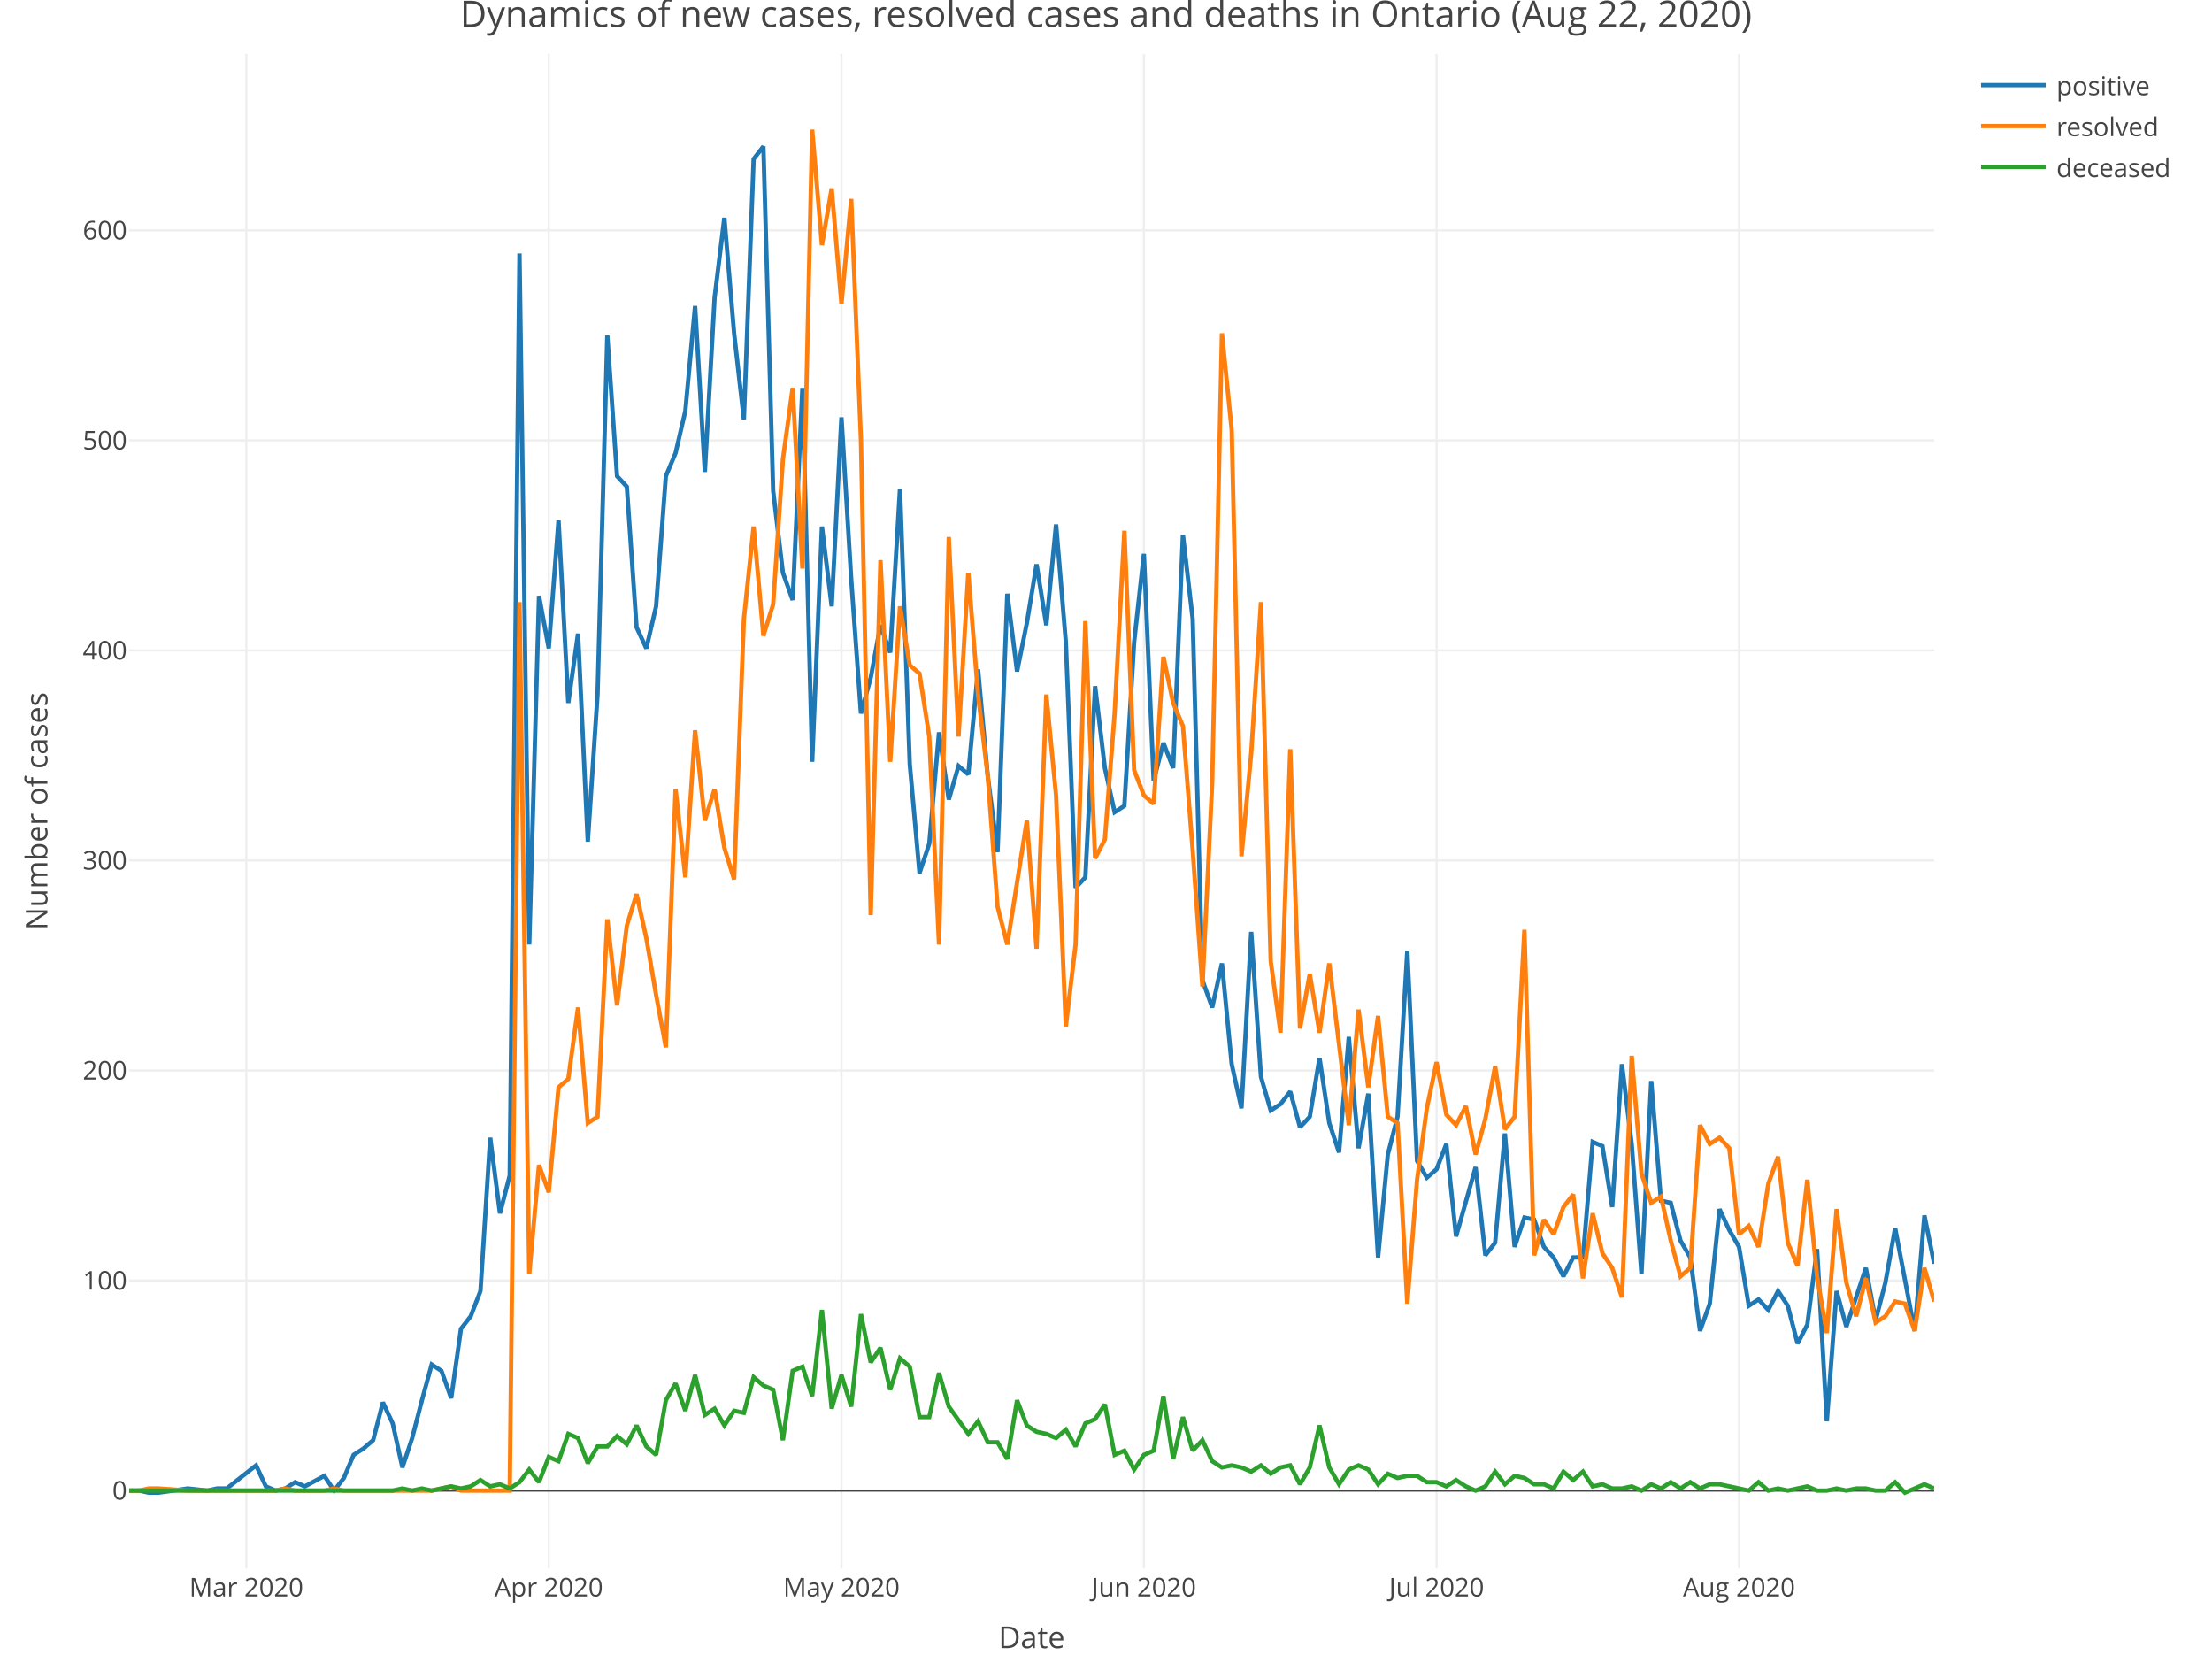
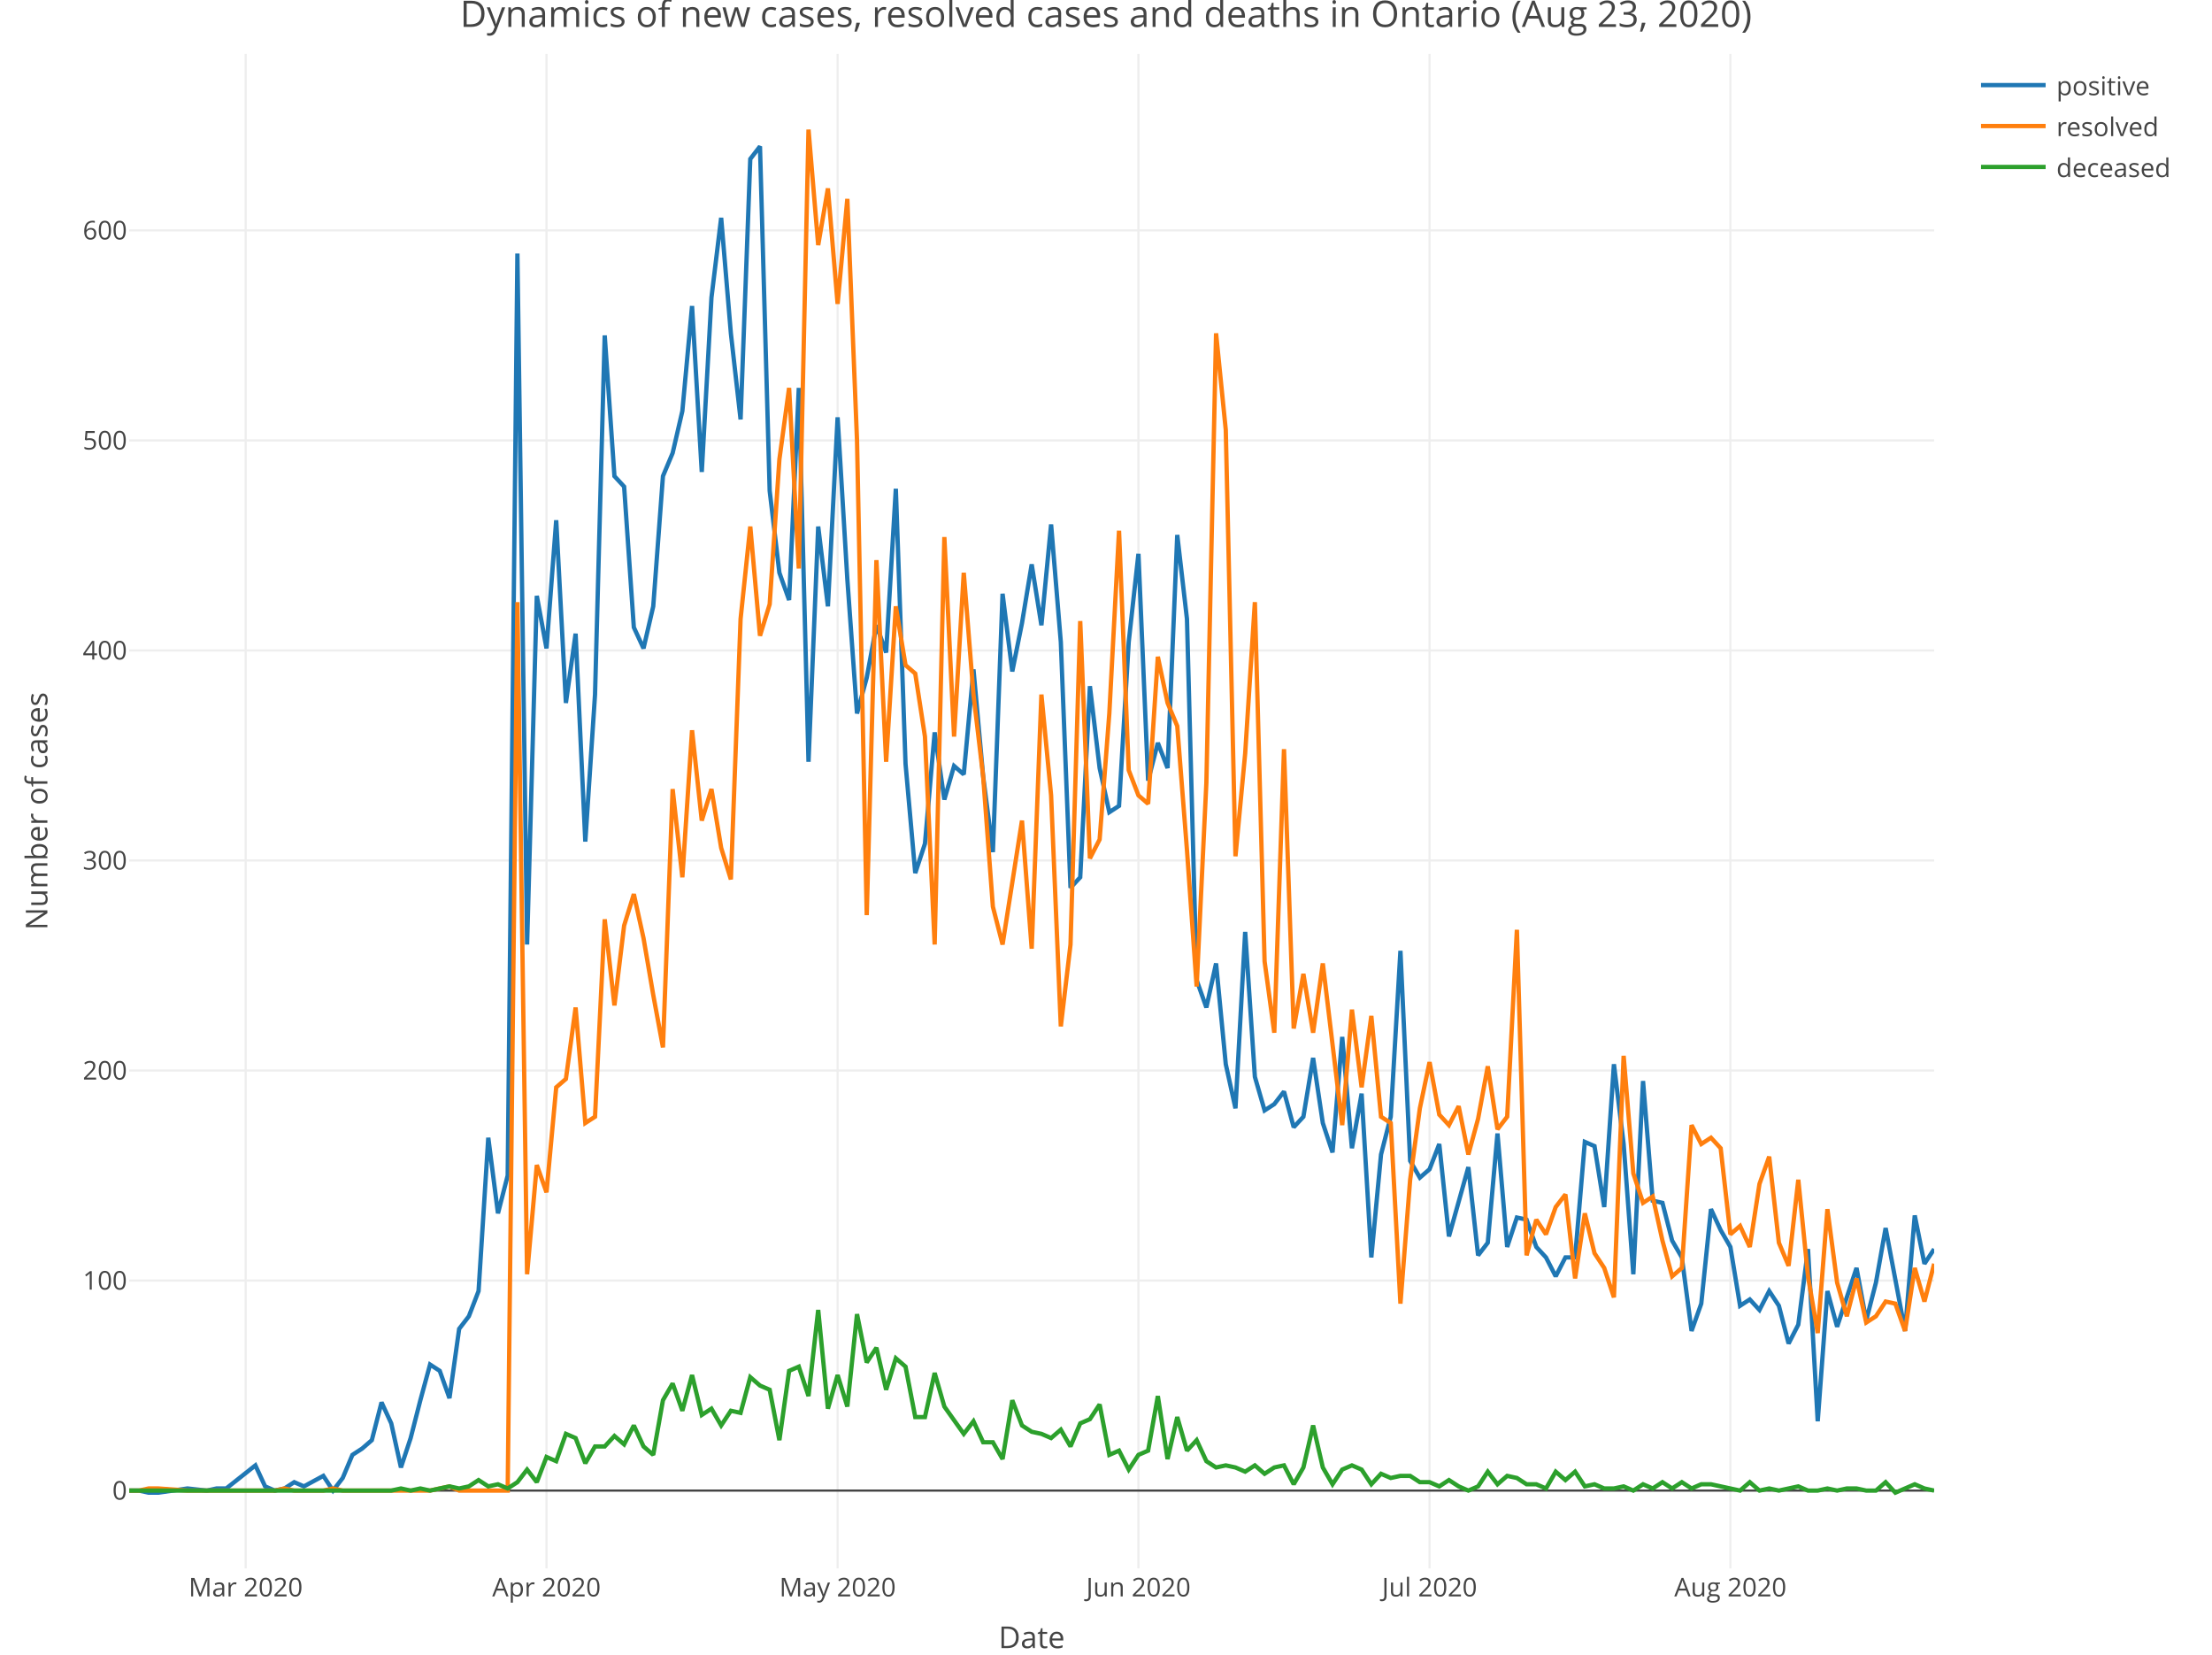
<svg xmlns="http://www.w3.org/2000/svg" class="main-svg" width="1027" height="768" style="" viewBox="0 0 1027 768">
  <rect x="0" y="0" width="1027" height="768" style="fill: rgb(255, 255, 255); fill-opacity: 1;" />
-   <defs id="defs-a37a98">
+   <defs id="defs-12dfb5">
    <g class="clips">
-       <clipPath id="clipa37a98xyplot" class="plotclip">
+       <clipPath id="clip12dfb5xyplot" class="plotclip">
        <rect width="838" height="703" />
      </clipPath>
-       <clipPath class="axesclip" id="clipa37a98x">
+       <clipPath class="axesclip" id="clip12dfb5x">
        <rect x="60" y="0" width="838" height="768" />
      </clipPath>
-       <clipPath class="axesclip" id="clipa37a98y">
+       <clipPath class="axesclip" id="clip12dfb5y">
        <rect x="0" y="25" width="1027" height="703" />
      </clipPath>
-       <clipPath class="axesclip" id="clipa37a98xy">
+       <clipPath class="axesclip" id="clip12dfb5xy">
        <rect x="60" y="25" width="838" height="703" />
      </clipPath>
    </g>
    <g class="gradients" />
  </defs>
  <g class="bglayer" />
  <g class="layer-below">
    <g class="imagelayer" />
    <g class="shapelayer" />
  </g>
  <g class="cartesianlayer">
    <g class="subplot xy">
      <g class="layer-subplot">
        <g class="shapelayer" />
        <g class="imagelayer" />
      </g>
      <g class="gridlayer">
        <g class="x">
-           <path class="xgrid crisp" transform="translate(114.36,0)" d="M0,25v703" style="stroke: rgb(238, 238, 238); stroke-opacity: 1; stroke-width: 1px;" />
-           <path class="xgrid crisp" transform="translate(254.78,0)" d="M0,25v703" style="stroke: rgb(238, 238, 238); stroke-opacity: 1; stroke-width: 1px;" />
-           <path class="xgrid crisp" transform="translate(390.67,0)" d="M0,25v703" style="stroke: rgb(238, 238, 238); stroke-opacity: 1; stroke-width: 1px;" />
-           <path class="xgrid crisp" transform="translate(531.09,0)" d="M0,25v703" style="stroke: rgb(238, 238, 238); stroke-opacity: 1; stroke-width: 1px;" />
-           <path class="xgrid crisp" transform="translate(666.98,0)" d="M0,25v703" style="stroke: rgb(238, 238, 238); stroke-opacity: 1; stroke-width: 1px;" />
-           <path class="xgrid crisp" transform="translate(807.41,0)" d="M0,25v703" style="stroke: rgb(238, 238, 238); stroke-opacity: 1; stroke-width: 1px;" />
+           <path class="xgrid crisp" transform="translate(114.06,0)" d="M0,25v703" style="stroke: rgb(238, 238, 238); stroke-opacity: 1; stroke-width: 1px;" />
+           <path class="xgrid crisp" transform="translate(253.73,0)" d="M0,25v703" style="stroke: rgb(238, 238, 238); stroke-opacity: 1; stroke-width: 1px;" />
+           <path class="xgrid crisp" transform="translate(388.89,0)" d="M0,25v703" style="stroke: rgb(238, 238, 238); stroke-opacity: 1; stroke-width: 1px;" />
+           <path class="xgrid crisp" transform="translate(528.56,0)" d="M0,25v703" style="stroke: rgb(238, 238, 238); stroke-opacity: 1; stroke-width: 1px;" />
+           <path class="xgrid crisp" transform="translate(663.72,0)" d="M0,25v703" style="stroke: rgb(238, 238, 238); stroke-opacity: 1; stroke-width: 1px;" />
+           <path class="xgrid crisp" transform="translate(803.39,0)" d="M0,25v703" style="stroke: rgb(238, 238, 238); stroke-opacity: 1; stroke-width: 1px;" />
        </g>
        <g class="y">
          <path class="ygrid crisp" transform="translate(0,594.39)" d="M60,0h838" style="stroke: rgb(238, 238, 238); stroke-opacity: 1; stroke-width: 1px;" />
          <path class="ygrid crisp" transform="translate(0,496.9)" d="M60,0h838" style="stroke: rgb(238, 238, 238); stroke-opacity: 1; stroke-width: 1px;" />
          <path class="ygrid crisp" transform="translate(0,399.41)" d="M60,0h838" style="stroke: rgb(238, 238, 238); stroke-opacity: 1; stroke-width: 1px;" />
          <path class="ygrid crisp" transform="translate(0,301.92)" d="M60,0h838" style="stroke: rgb(238, 238, 238); stroke-opacity: 1; stroke-width: 1px;" />
          <path class="ygrid crisp" transform="translate(0,204.43)" d="M60,0h838" style="stroke: rgb(238, 238, 238); stroke-opacity: 1; stroke-width: 1px;" />
          <path class="ygrid crisp" transform="translate(0,106.94)" d="M60,0h838" style="stroke: rgb(238, 238, 238); stroke-opacity: 1; stroke-width: 1px;" />
        </g>
      </g>
      <g class="zerolinelayer">
        <path class="yzl zl crisp" transform="translate(0,691.88)" d="M60,0h838" style="stroke: rgb(68, 68, 68); stroke-opacity: 1; stroke-width: 1px;" />
      </g>
      <path class="xlines-below" />
      <path class="ylines-below" />
      <g class="overlines-below" />
      <g class="xaxislayer-below" />
      <g class="yaxislayer-below" />
      <g class="overaxes-below" />
-       <g class="plot" transform="translate(60, 25)" clip-path="url('#clipa37a98xyplot')">
+       <g class="plot" transform="translate(60, 25)" clip-path="url('#clip12dfb5xyplot')">
        <g class="scatterlayer mlayer">
-           <g class="trace scatter trace6a8d55" style="stroke-miterlimit: 2; opacity: 1;">
+           <g class="trace scatter tracef7c49c" style="stroke-miterlimit: 2; opacity: 1;">
            <g class="fills" />
            <g class="errorbars" />
            <g class="lines">
-               <path class="js-line" d="M0,666.88L4.53,666.88L9.06,667.85L13.59,667.85L27.18,665.9L36.24,666.88L40.77,665.9L45.3,665.9L58.89,655.18L63.42,664.93L67.95,666.88L72.48,665.9L77.01,662.98L81.54,664.93L90.59,660.05L95.12,666.88L99.65,661.03L104.18,650.3L108.71,647.38L113.24,643.48L117.77,625.93L122.3,635.68L126.83,656.15L131.36,642.5L135.89,624.96L140.42,608.38L144.95,611.31L149.48,623.98L154.01,591.81L158.54,585.96L163.07,574.26L167.6,503.09L172.13,538.19L176.66,520.64L181.19,92.67L185.72,413.41L190.25,251.57L194.78,275.95L199.31,216.48L203.84,301.29L208.37,269.12L212.9,365.64L217.43,297.39L221.96,130.69L226.49,196.01L231.02,200.88L235.55,266.2L240.08,275.95L244.61,256.45L249.14,196.01L253.66,185.28L258.19,165.78L262.72,117.04L267.25,194.06L271.78,113.14L276.31,76.1L280.84,129.71L285.37,169.68L289.9,48.8L294.43,42.95L298.96,202.83L303.49,240.85L308.02,253.52L312.55,155.06L317.08,328.59L321.61,219.4L326.14,256.45L330.67,168.71L335.2,243.78L339.73,306.17L344.26,289.59L348.79,265.22L353.32,277.9L357.85,201.86L362.38,329.57L366.91,380.26L371.44,366.61L375.97,314.94L380.5,346.14L385.03,330.54L389.56,334.44L394.09,285.7L398.62,335.41L403.15,370.51L407.68,250.6L412.21,286.67L416.74,264.25L421.26,236.95L425.79,265.22L430.32,218.43L434.85,273.02L439.38,387.08L443.91,382.21L448.44,293.49L452.97,331.51L457.5,351.99L462.03,349.06L466.56,273.02L471.09,232.08L475.62,337.36L480.15,319.82L484.68,331.51L489.21,223.3L493.74,262.3L498.27,429.98L502.8,442.65L507.33,422.18L511.86,468.97L516.39,489.45L520.92,407.56L525.45,474.82L529.98,490.42L534.51,487.5L539.04,481.65L543.57,498.22L548.1,493.35L552.63,466.05L557.16,496.27L561.69,509.92L566.22,456.3L570.75,507.97L575.28,482.62L579.81,558.66L584.34,510.89L588.86,493.35L593.39,416.33L597.92,513.82L602.45,521.62L606.98,517.72L611.51,506.02L616.04,548.91L625.1,516.74L629.63,557.69L634.16,551.84L638.69,501.14L643.22,553.79L647.75,540.14L652.28,541.12L656.81,553.79L661.34,558.66L665.87,567.44L670.4,558.66L674.93,558.66L679.46,505.04L683.99,506.99L688.52,535.27L693.05,468.97L697.58,506.02L702.11,566.46L706.64,476.77L711.17,532.34L715.7,533.32L720.23,550.86L724.76,558.66L729.29,592.78L733.82,580.11L738.35,536.24L742.88,545.99L747.41,553.79L751.94,581.09L756.46,578.16L760.99,583.04L765.52,574.26L770.05,581.09L774.58,598.63L779.11,589.86L783.64,554.76L788.17,634.7L792.7,574.26L797.23,590.83L801.76,577.19L806.29,563.54L810.82,587.91L815.35,570.36L819.88,545.01L828.94,592.78L833.47,539.17L838,561.59" style="vector-effect: non-scaling-stroke; fill: none; stroke: rgb(31, 119, 180); stroke-opacity: 1; stroke-width: 2px; opacity: 1;" />
+               <path class="js-line" d="M0,666.88L4.51,666.88L9.01,667.85L13.52,667.85L27.03,665.9L36.04,666.88L40.55,665.9L45.05,665.9L58.57,655.18L63.08,664.93L67.58,666.88L72.09,665.9L76.59,662.98L81.1,664.93L90.11,660.05L94.61,666.88L99.12,661.03L103.62,650.3L108.13,647.38L112.63,643.48L117.14,625.93L121.65,635.68L126.15,656.15L130.66,642.5L135.16,624.96L139.67,608.38L144.17,611.31L148.68,623.98L153.18,591.81L157.69,585.96L162.19,574.26L166.7,503.09L171.2,538.19L175.71,520.64L180.22,92.67L184.72,413.41L189.23,251.57L193.73,275.95L198.24,216.48L202.74,301.29L207.25,269.12L211.75,365.64L216.26,297.39L220.76,130.69L225.27,196.01L229.77,200.88L234.28,266.2L238.78,275.95L243.29,256.45L247.8,196.01L252.3,185.28L256.81,165.78L261.31,117.04L265.82,194.06L270.32,113.14L274.83,76.1L279.33,129.71L283.84,169.68L288.34,48.8L292.85,42.95L297.35,202.83L301.86,240.85L306.37,253.52L310.87,155.06L315.38,328.59L319.88,219.4L324.39,256.45L328.89,168.71L333.4,243.78L337.9,306.17L342.41,289.59L346.91,265.22L351.42,277.9L355.92,201.86L360.43,329.57L364.94,380.26L369.44,366.61L373.95,314.94L378.45,346.14L382.96,330.54L387.46,334.44L391.97,285.7L396.47,335.41L400.98,370.51L405.48,250.6L409.99,286.67L414.49,264.25L419,236.95L423.51,265.22L428.01,218.43L432.52,273.02L437.02,387.08L441.53,382.21L446.03,293.49L450.54,331.51L455.04,351.99L459.55,349.06L464.05,273.02L468.56,232.08L473.06,337.36L477.57,319.82L482.08,331.51L486.58,223.3L491.09,262.3L495.59,429.98L500.1,442.65L504.6,422.18L509.11,468.97L513.61,489.45L518.12,407.56L522.62,474.82L527.13,490.42L531.63,487.5L536.14,481.65L540.65,498.22L545.15,493.35L549.66,466.05L554.16,496.27L558.67,509.92L563.17,456.3L567.68,507.97L572.18,482.62L576.69,558.66L581.19,510.89L585.7,493.35L590.2,416.33L594.71,513.82L599.22,521.62L603.72,517.72L608.23,506.02L612.73,548.91L621.74,516.74L626.25,557.69L630.75,551.84L635.26,501.14L639.76,553.79L644.27,540.14L648.77,541.12L653.28,553.79L657.78,558.66L662.29,567.44L666.8,558.66L671.3,558.66L675.81,505.04L680.31,506.99L684.82,535.27L689.32,468.97L693.83,506.02L698.33,566.46L702.84,476.77L707.34,532.34L711.85,533.32L716.35,550.86L720.86,558.66L725.37,592.78L729.87,580.11L734.38,536.24L738.88,545.99L743.39,553.79L747.89,581.09L752.4,578.16L756.9,583.04L761.41,574.26L765.91,581.09L770.42,598.63L774.92,589.86L779.43,554.76L783.94,634.7L788.44,574.26L792.95,590.83L797.45,577.19L801.96,563.54L806.46,587.91L810.97,570.36L815.47,545.01L824.48,592.78L828.99,539.17L833.49,561.59L838,554.76" style="vector-effect: non-scaling-stroke; fill: none; stroke: rgb(31, 119, 180); stroke-opacity: 1; stroke-width: 2px; opacity: 1;" />
            </g>
            <g class="points" />
            <g class="text" />
          </g>
-           <g class="trace scatter trace714060" style="stroke-miterlimit: 2; opacity: 1;">
+           <g class="trace scatter trace67e042" style="stroke-miterlimit: 2; opacity: 1;">
            <g class="fills" />
            <g class="errorbars" />
            <g class="lines">
-               <path class="js-line" d="M0,666.88L4.53,666.88L9.06,665.9L13.59,665.9L27.18,666.88L67.95,666.88L72.48,665.9L77.01,666.88L81.54,666.88L90.59,666.88L95.12,665.9L99.65,666.88L104.18,666.88L140.42,666.88L144.95,665.9L149.48,664.93L154.01,666.88L176.66,666.88L181.19,254.5L185.72,566.46L190.25,515.77L194.78,528.44L199.31,479.7L203.84,475.8L208.37,442.65L212.9,496.27L217.43,493.35L221.96,401.71L226.49,441.68L231.02,404.63L235.55,390.01L240.08,410.48L244.61,436.8L249.14,461.17L253.66,341.26L258.19,382.21L262.72,313.97L267.25,355.89L271.78,341.26L276.31,368.56L280.84,383.18L285.37,262.3L289.9,219.4L294.43,270.1L298.96,255.47L303.49,188.21L308.02,155.06L312.55,238.9L317.08,35.15L321.61,88.77L326.14,62.45L330.67,116.07L335.2,67.32L339.73,179.43L344.26,399.76L348.79,235L353.32,328.59L357.85,256.45L362.38,283.75L366.91,287.65L371.44,316.89L375.97,413.41L380.5,224.28L385.03,316.89L389.56,240.85L394.09,297.39L398.62,335.41L403.15,395.86L407.68,413.41L416.74,355.89L421.26,415.35L425.79,297.39L430.32,344.19L434.85,451.43L439.38,413.41L443.91,263.27L448.44,373.43L452.97,364.66L457.5,306.17L462.03,221.35L466.56,332.49L471.09,344.19L475.62,348.09L480.15,279.85L484.68,301.29L489.21,312.02L493.74,369.54L498.27,432.9L502.8,338.34L507.33,129.71L511.86,174.56L516.39,372.46L520.92,324.69L525.45,254.5L529.98,421.2L534.51,454.35L539.04,322.74L543.57,452.4L548.1,427.05L552.63,454.35L557.16,422.18L566.22,497.25L570.75,443.63L575.28,479.7L579.81,446.55L584.34,493.35L588.86,496.27L593.39,580.11L597.92,522.59L602.45,489.45L606.98,468L611.51,492.37L616.04,497.25L620.57,488.47L625.1,510.89L629.63,494.32L634.16,469.95L638.69,499.19L643.22,493.35L647.75,406.58L652.28,557.69L656.81,541.12L661.34,547.94L665.87,535.27L670.4,529.42L674.93,568.41L679.46,538.19L683.99,556.71L688.52,563.54L693.05,577.19L697.58,465.07L702.11,519.67L706.64,533.32L711.17,530.39L715.7,550.86L720.23,567.44L724.76,563.54L729.29,497.25L733.82,506.02L738.35,503.09L742.88,507.97L747.41,547.94L751.94,544.04L756.46,553.79L760.99,524.54L765.52,511.87L770.05,551.84L774.58,562.56L779.11,522.59L783.64,567.44L788.17,593.76L792.7,536.24L797.23,570.36L801.76,585.96L806.29,568.41L810.82,588.88L815.35,585.96L819.88,579.14L824.41,580.11L828.94,592.78L833.47,563.54L838,579.14" style="vector-effect: non-scaling-stroke; fill: none; stroke: rgb(255, 127, 14); stroke-opacity: 1; stroke-width: 2px; opacity: 1;" />
+               <path class="js-line" d="M0,666.88L4.51,666.88L9.01,665.9L13.52,665.9L27.03,666.88L67.58,666.88L72.09,665.9L76.59,666.88L81.1,666.88L90.11,666.88L94.61,665.9L99.12,666.88L103.62,666.88L139.67,666.88L144.17,665.9L148.68,664.93L153.18,666.88L175.71,666.88L180.22,254.5L184.72,566.46L189.23,515.77L193.73,528.44L198.24,479.7L202.74,475.8L207.25,442.65L211.75,496.27L216.26,493.35L220.76,401.71L225.27,441.68L229.77,404.63L234.28,390.01L238.78,410.48L243.29,436.8L247.8,461.17L252.3,341.26L256.81,382.21L261.31,313.97L265.82,355.89L270.32,341.26L274.83,368.56L279.33,383.18L283.84,262.3L288.34,219.4L292.85,270.1L297.35,255.47L301.86,188.21L306.37,155.06L310.87,238.9L315.38,35.15L319.88,88.77L324.39,62.45L328.89,116.07L333.4,67.32L337.9,179.43L342.41,399.76L346.91,235L351.42,328.59L355.92,256.45L360.43,283.75L364.94,287.65L369.44,316.89L373.95,413.41L378.45,224.28L382.96,316.89L387.46,240.85L391.97,297.39L396.47,335.41L400.98,395.86L405.48,413.41L414.49,355.89L419,415.35L423.51,297.39L428.01,344.19L432.52,451.43L437.02,413.41L441.53,263.27L446.03,373.43L450.54,364.66L455.04,306.17L459.55,221.35L464.05,332.49L468.56,344.19L473.06,348.09L477.57,279.85L482.08,301.29L486.58,312.02L491.09,369.54L495.59,432.9L500.1,338.34L504.6,129.71L509.11,174.56L513.61,372.46L518.12,324.69L522.62,254.5L527.13,421.2L531.63,454.35L536.14,322.74L540.65,452.4L545.15,427.05L549.66,454.35L554.16,422.18L563.17,497.25L567.68,443.63L572.18,479.7L576.69,446.55L581.19,493.35L585.7,496.27L590.2,580.11L594.71,522.59L599.22,489.45L603.72,468L608.23,492.37L612.73,497.25L617.24,488.47L621.74,510.89L626.25,494.32L630.75,469.95L635.26,499.19L639.76,493.35L644.27,406.58L648.77,557.69L653.28,541.12L657.78,547.94L662.29,535.27L666.8,529.42L671.3,568.41L675.81,538.19L680.31,556.71L684.82,563.54L689.32,577.19L693.83,465.07L698.33,519.67L702.84,533.32L707.34,530.39L711.85,550.86L716.35,567.44L720.86,563.54L725.37,497.25L729.87,506.02L734.38,503.09L738.88,507.97L743.39,547.94L747.89,544.04L752.4,553.79L756.9,524.54L761.41,511.87L765.91,551.84L770.42,562.56L774.92,522.59L779.43,567.44L783.94,593.76L788.44,536.24L792.95,570.36L797.45,585.96L801.96,568.41L806.46,588.88L810.97,585.96L815.47,579.14L819.98,580.11L824.48,592.78L828.99,563.54L833.49,579.14L838,561.59" style="vector-effect: non-scaling-stroke; fill: none; stroke: rgb(255, 127, 14); stroke-opacity: 1; stroke-width: 2px; opacity: 1;" />
            </g>
            <g class="points" />
            <g class="text" />
          </g>
-           <g class="trace scatter traced3e737" style="stroke-miterlimit: 2; opacity: 1;">
+           <g class="trace scatter tracef8addb" style="stroke-miterlimit: 2; opacity: 1;">
            <g class="fills" />
            <g class="errorbars" />
            <g class="lines">
-               <path class="js-line" d="M0,666.88L122.3,666.88L126.83,665.9L131.36,666.88L135.89,665.9L140.42,666.88L144.95,665.9L149.48,664.93L154.01,665.9L158.54,664.93L163.07,662L167.6,664.93L172.13,663.95L176.66,665.9L181.19,662.98L185.72,657.13L190.25,662.98L194.78,651.28L199.31,653.23L203.84,640.55L208.37,642.5L212.9,654.2L217.43,646.4L221.96,646.4L226.49,641.53L231.02,645.43L235.55,636.65L240.08,646.4L244.61,650.3L249.14,624.96L253.66,617.16L258.19,629.83L262.72,613.26L267.25,631.78L271.78,628.85L276.31,636.65L280.84,629.83L285.37,630.8L289.9,614.23L294.43,618.13L298.96,620.08L303.49,643.48L308.02,611.31L312.55,609.36L317.08,623.01L321.61,583.04L326.14,628.85L330.67,613.26L335.2,627.88L339.73,584.98L344.26,607.41L348.79,600.58L353.32,620.08L357.85,605.46L362.38,609.36L366.91,632.75L371.44,632.75L375.97,612.28L380.5,627.88L389.56,640.55L394.09,634.7L398.62,644.45L403.15,644.45L407.68,652.25L412.21,624.96L416.74,636.65L421.26,639.58L425.79,640.55L430.32,642.5L434.85,638.6L439.38,646.4L443.91,635.68L448.44,633.73L452.97,626.9L457.5,650.3L462.03,648.35L466.56,657.13L471.09,650.3L475.62,648.35L480.15,623.01L484.68,652.25L489.21,632.75L493.74,648.35L498.27,643.48L502.8,653.23L507.33,656.15L511.86,655.18L516.39,656.15L520.92,658.1L525.45,655.18L529.98,659.08L534.51,656.15L539.04,655.18L543.57,663.95L548.1,656.15L552.63,636.65L557.16,656.15L561.69,663.95L566.22,657.13L570.75,655.18L575.28,657.13L579.81,663.95L584.34,659.08L588.86,661.03L593.39,660.05L597.92,660.05L602.45,662.98L606.98,662.98L611.51,664.93L616.04,662L620.57,664.93L625.1,666.88L629.63,664.93L634.16,658.1L638.69,663.95L643.22,660.05L647.75,661.03L652.28,663.95L656.81,663.95L661.34,665.9L665.87,658.1L670.4,662L674.93,658.1L679.46,664.93L683.99,663.95L688.52,665.9L693.05,665.9L697.58,664.93L702.11,666.88L706.64,663.95L711.17,665.9L715.7,662.98L720.23,665.9L724.76,662.98L729.29,665.9L733.82,663.95L738.35,663.95L751.94,666.88L756.46,662.98L760.99,666.88L765.52,665.9L770.05,666.88L774.58,665.9L779.11,664.93L783.64,666.88L788.17,666.88L792.7,665.9L797.23,666.88L801.76,665.9L806.29,665.9L810.82,666.88L815.35,666.88L819.88,662.98L824.41,667.85L828.94,665.9L833.47,663.95L838,665.9" style="vector-effect: non-scaling-stroke; fill: none; stroke: rgb(44, 160, 44); stroke-opacity: 1; stroke-width: 2px; opacity: 1;" />
+               <path class="js-line" d="M0,666.88L121.65,666.88L126.15,665.9L130.66,666.88L135.16,665.9L139.67,666.88L144.17,665.9L148.68,664.93L153.18,665.9L157.69,664.93L162.19,662L166.7,664.93L171.2,663.95L175.71,665.9L180.22,662.98L184.72,657.13L189.23,662.98L193.73,651.28L198.24,653.23L202.74,640.55L207.25,642.5L211.75,654.2L216.26,646.4L220.76,646.4L225.27,641.53L229.77,645.43L234.28,636.65L238.78,646.4L243.29,650.3L247.8,624.96L252.3,617.16L256.81,629.83L261.31,613.26L265.82,631.78L270.32,628.85L274.83,636.65L279.33,629.83L283.84,630.8L288.34,614.23L292.85,618.13L297.35,620.08L301.86,643.48L306.37,611.31L310.87,609.36L315.38,623.01L319.88,583.04L324.39,628.85L328.89,613.26L333.4,627.88L337.9,584.98L342.41,607.41L346.91,600.58L351.42,620.08L355.92,605.46L360.43,609.36L364.94,632.75L369.44,632.75L373.95,612.28L378.45,627.88L387.46,640.55L391.97,634.7L396.47,644.45L400.98,644.45L405.48,652.25L409.99,624.96L414.49,636.65L419,639.58L423.51,640.55L428.01,642.5L432.52,638.6L437.02,646.4L441.53,635.68L446.03,633.73L450.54,626.9L455.04,650.3L459.55,648.35L464.05,657.13L468.56,650.3L473.06,648.35L477.57,623.01L482.08,652.25L486.58,632.75L491.09,648.35L495.59,643.48L500.1,653.23L504.6,656.15L509.11,655.18L513.61,656.15L518.12,658.1L522.62,655.18L527.13,659.08L531.63,656.15L536.14,655.18L540.65,663.95L545.15,656.15L549.66,636.65L554.16,656.15L558.67,663.95L563.17,657.13L567.68,655.18L572.18,657.13L576.69,663.95L581.19,659.08L585.7,661.03L590.2,660.05L594.71,660.05L599.22,662.98L603.72,662.98L608.23,664.93L612.73,662L617.24,664.93L621.74,666.88L626.25,664.93L630.75,658.1L635.26,663.95L639.76,660.05L644.27,661.03L648.77,663.95L653.28,663.95L657.78,665.9L662.29,658.1L666.8,662L671.3,658.1L675.81,664.93L680.31,663.95L684.82,665.9L689.32,665.9L693.83,664.93L698.33,666.88L702.84,663.95L707.34,665.9L711.85,662.98L716.35,665.9L720.86,662.98L725.37,665.9L729.87,663.95L734.38,663.95L747.89,666.88L752.4,662.98L756.9,666.88L761.41,665.9L765.91,666.88L770.42,665.9L774.92,664.93L779.43,666.88L783.94,666.88L788.44,665.9L792.95,666.88L797.45,665.9L801.96,665.9L806.46,666.88L810.97,666.88L815.47,662.98L819.98,667.85L824.48,665.9L828.99,663.95L833.49,665.9L838,666.88" style="vector-effect: non-scaling-stroke; fill: none; stroke: rgb(44, 160, 44); stroke-opacity: 1; stroke-width: 2px; opacity: 1;" />
            </g>
            <g class="points" />
            <g class="text" />
          </g>
        </g>
      </g>
      <g class="overplot" />
      <path class="xlines-above crisp" style="fill: none;" d="M0,0" />
      <path class="ylines-above crisp" style="fill: none;" d="M0,0" />
      <g class="overlines-above" />
      <g class="xaxislayer-above">
        <g class="xtick">
-           <text text-anchor="middle" x="0" y="741" transform="translate(114.36,0)" style="font-family: 'Open Sans', verdana, arial, sans-serif; font-size: 12px; fill: rgb(68, 68, 68); fill-opacity: 1; white-space: pre;">Mar 2020</text>
-         </g>
-         <g class="xtick">
-           <text text-anchor="middle" x="0" y="741" transform="translate(254.78,0)" style="font-family: 'Open Sans', verdana, arial, sans-serif; font-size: 12px; fill: rgb(68, 68, 68); fill-opacity: 1; white-space: pre;">Apr 2020</text>
-         </g>
-         <g class="xtick">
-           <text text-anchor="middle" x="0" y="741" transform="translate(390.67,0)" style="font-family: 'Open Sans', verdana, arial, sans-serif; font-size: 12px; fill: rgb(68, 68, 68); fill-opacity: 1; white-space: pre;">May 2020</text>
-         </g>
-         <g class="xtick">
-           <text text-anchor="middle" x="0" y="741" transform="translate(531.09,0)" style="font-family: 'Open Sans', verdana, arial, sans-serif; font-size: 12px; fill: rgb(68, 68, 68); fill-opacity: 1; white-space: pre;">Jun 2020</text>
-         </g>
-         <g class="xtick">
-           <text text-anchor="middle" x="0" y="741" transform="translate(666.98,0)" style="font-family: 'Open Sans', verdana, arial, sans-serif; font-size: 12px; fill: rgb(68, 68, 68); fill-opacity: 1; white-space: pre;">Jul 2020</text>
-         </g>
-         <g class="xtick">
-           <text text-anchor="middle" x="0" y="741" transform="translate(807.41,0)" style="font-family: 'Open Sans', verdana, arial, sans-serif; font-size: 12px; fill: rgb(68, 68, 68); fill-opacity: 1; white-space: pre;">Aug 2020</text>
+           <text text-anchor="middle" x="0" y="741" transform="translate(114.06,0)" style="font-family: 'Open Sans', verdana, arial, sans-serif; font-size: 12px; fill: rgb(68, 68, 68); fill-opacity: 1; white-space: pre;">Mar 2020</text>
+         </g>
+         <g class="xtick">
+           <text text-anchor="middle" x="0" y="741" transform="translate(253.73,0)" style="font-family: 'Open Sans', verdana, arial, sans-serif; font-size: 12px; fill: rgb(68, 68, 68); fill-opacity: 1; white-space: pre;">Apr 2020</text>
+         </g>
+         <g class="xtick">
+           <text text-anchor="middle" x="0" y="741" transform="translate(388.89,0)" style="font-family: 'Open Sans', verdana, arial, sans-serif; font-size: 12px; fill: rgb(68, 68, 68); fill-opacity: 1; white-space: pre;">May 2020</text>
+         </g>
+         <g class="xtick">
+           <text text-anchor="middle" x="0" y="741" transform="translate(528.56,0)" style="font-family: 'Open Sans', verdana, arial, sans-serif; font-size: 12px; fill: rgb(68, 68, 68); fill-opacity: 1; white-space: pre;">Jun 2020</text>
+         </g>
+         <g class="xtick">
+           <text text-anchor="middle" x="0" y="741" transform="translate(663.72,0)" style="font-family: 'Open Sans', verdana, arial, sans-serif; font-size: 12px; fill: rgb(68, 68, 68); fill-opacity: 1; white-space: pre;">Jul 2020</text>
+         </g>
+         <g class="xtick">
+           <text text-anchor="middle" x="0" y="741" transform="translate(803.39,0)" style="font-family: 'Open Sans', verdana, arial, sans-serif; font-size: 12px; fill: rgb(68, 68, 68); fill-opacity: 1; white-space: pre;">Aug 2020</text>
        </g>
      </g>
      <g class="yaxislayer-above">
        <g class="ytick">
          <text text-anchor="end" x="59" y="4.2" transform="translate(0,691.88)" style="font-family: 'Open Sans', verdana, arial, sans-serif; font-size: 12px; fill: rgb(68, 68, 68); fill-opacity: 1; white-space: pre;">0</text>
        </g>
        <g class="ytick">
          <text text-anchor="end" x="59" y="4.2" transform="translate(0,594.39)" style="font-family: 'Open Sans', verdana, arial, sans-serif; font-size: 12px; fill: rgb(68, 68, 68); fill-opacity: 1; white-space: pre;">100</text>
        </g>
        <g class="ytick">
          <text text-anchor="end" x="59" y="4.2" transform="translate(0,496.9)" style="font-family: 'Open Sans', verdana, arial, sans-serif; font-size: 12px; fill: rgb(68, 68, 68); fill-opacity: 1; white-space: pre;">200</text>
        </g>
        <g class="ytick">
          <text text-anchor="end" x="59" y="4.2" transform="translate(0,399.41)" style="font-family: 'Open Sans', verdana, arial, sans-serif; font-size: 12px; fill: rgb(68, 68, 68); fill-opacity: 1; white-space: pre;">300</text>
        </g>
        <g class="ytick">
          <text text-anchor="end" x="59" y="4.2" transform="translate(0,301.92)" style="font-family: 'Open Sans', verdana, arial, sans-serif; font-size: 12px; fill: rgb(68, 68, 68); fill-opacity: 1; white-space: pre;">400</text>
        </g>
        <g class="ytick">
          <text text-anchor="end" x="59" y="4.2" transform="translate(0,204.43)" style="font-family: 'Open Sans', verdana, arial, sans-serif; font-size: 12px; fill: rgb(68, 68, 68); fill-opacity: 1; white-space: pre;">500</text>
        </g>
        <g class="ytick">
          <text text-anchor="end" x="59" y="4.2" transform="translate(0,106.94)" style="font-family: 'Open Sans', verdana, arial, sans-serif; font-size: 12px; fill: rgb(68, 68, 68); fill-opacity: 1; white-space: pre;">600</text>
        </g>
      </g>
      <g class="overaxes-above" />
    </g>
  </g>
  <g class="polarlayer" />
  <g class="ternarylayer" />
  <g class="geolayer" />
  <g class="funnelarealayer" />
  <g class="pielayer" />
  <g class="treemaplayer" />
  <g class="sunburstlayer" />
  <g class="glimages" />
-   <defs id="topdefs-a37a98">
+   <defs id="topdefs-12dfb5">
    <g class="clips" />
-     <clipPath id="legenda37a98">
+     <clipPath id="legend12dfb5">
      <rect width="102" height="67" x="0" y="0" />
    </clipPath>
  </defs>
  <g class="layer-above">
    <g class="imagelayer" />
    <g class="shapelayer" />
  </g>
  <g class="infolayer">
    <g class="legend" pointer-events="all" transform="translate(914.76, 25)">
      <rect class="bg" shape-rendering="crispEdges" style="stroke: rgb(68, 68, 68); stroke-opacity: 1; fill: rgb(255, 255, 255); fill-opacity: 1; stroke-width: 0px;" width="102" height="67" x="0" y="0" />
-       <g class="scrollbox" transform="translate(0, 0)" clip-path="url('#legenda37a98')">
+       <g class="scrollbox" transform="translate(0, 0)" clip-path="url('#legend12dfb5')">
        <g class="groups">
          <g class="traces" style="opacity: 1;" transform="translate(0, 14.5)">
            <text class="legendtext user-select-none" text-anchor="start" x="40" y="4.68" style="font-family: 'Open Sans', verdana, arial, sans-serif; font-size: 12px; fill: rgb(68, 68, 68); fill-opacity: 1; white-space: pre;">positive</text>
            <g class="layers" style="opacity: 1;">
              <g class="legendfill" />
              <g class="legendlines">
                <path class="js-line" d="M5,0h30" style="fill: none; stroke: rgb(31, 119, 180); stroke-opacity: 1; stroke-width: 2px;" />
              </g>
              <g class="legendsymbols">
                <g class="legendpoints" />
              </g>
            </g>
            <rect class="legendtoggle" pointer-events="all" x="0" y="-9.5" width="96.109" height="19" style="cursor: pointer; fill: rgb(0, 0, 0); fill-opacity: 0;" />
          </g>
          <g class="traces" style="opacity: 1;" transform="translate(0, 33.5)">
            <text class="legendtext user-select-none" text-anchor="start" x="40" y="4.68" style="font-family: 'Open Sans', verdana, arial, sans-serif; font-size: 12px; fill: rgb(68, 68, 68); fill-opacity: 1; white-space: pre;">resolved</text>
            <g class="layers" style="opacity: 1;">
              <g class="legendfill" />
              <g class="legendlines">
                <path class="js-line" d="M5,0h30" style="fill: none; stroke: rgb(255, 127, 14); stroke-opacity: 1; stroke-width: 2px;" />
              </g>
              <g class="legendsymbols">
                <g class="legendpoints" />
              </g>
            </g>
            <rect class="legendtoggle" pointer-events="all" x="0" y="-9.5" width="96.109" height="19" style="cursor: pointer; fill: rgb(0, 0, 0); fill-opacity: 0;" />
          </g>
          <g class="traces" style="opacity: 1;" transform="translate(0, 52.5)">
            <text class="legendtext user-select-none" text-anchor="start" x="40" y="4.68" style="font-family: 'Open Sans', verdana, arial, sans-serif; font-size: 12px; fill: rgb(68, 68, 68); fill-opacity: 1; white-space: pre;">deceased</text>
            <g class="layers" style="opacity: 1;">
              <g class="legendfill" />
              <g class="legendlines">
                <path class="js-line" d="M5,0h30" style="fill: none; stroke: rgb(44, 160, 44); stroke-opacity: 1; stroke-width: 2px;" />
              </g>
              <g class="legendsymbols">
                <g class="legendpoints" />
              </g>
            </g>
            <rect class="legendtoggle" pointer-events="all" x="0" y="-9.5" width="96.109" height="19" style="cursor: pointer; fill: rgb(0, 0, 0); fill-opacity: 0;" />
          </g>
        </g>
      </g>
      <rect class="scrollbar" rx="20" ry="3" width="0" height="0" style="fill: rgb(128, 139, 164); fill-opacity: 1;" x="0" y="0" />
    </g>
    <g class="g-gtitle">
-       <text class="gtitle" x="513.5" y="12.5" text-anchor="middle" dy="0em" style="font-family: 'Open Sans', verdana, arial, sans-serif; font-size: 17px; fill: rgb(68, 68, 68); opacity: 1; font-weight: normal; white-space: pre;">Dynamics of new cases, resolved cases and deaths in Ontario (Aug 22, 2020)</text>
+       <text class="gtitle" x="513.5" y="12.5" text-anchor="middle" dy="0em" style="font-family: 'Open Sans', verdana, arial, sans-serif; font-size: 17px; fill: rgb(68, 68, 68); opacity: 1; font-weight: normal; white-space: pre;">Dynamics of new cases, resolved cases and deaths in Ontario (Aug 23, 2020)</text>
    </g>
    <g class="g-xtitle" transform="translate(0,-15)">
      <text class="xtitle" x="479" y="780" text-anchor="middle" style="font-family: 'Open Sans', verdana, arial, sans-serif; font-size: 14px; fill: rgb(68, 68, 68); opacity: 1; font-weight: normal; white-space: pre;">Date</text>
    </g>
    <g class="g-ytitle">
      <text class="ytitle" transform="rotate(-90,22,376.5)" x="22" y="376.5" text-anchor="middle" style="font-family: 'Open Sans', verdana, arial, sans-serif; font-size: 14px; fill: rgb(68, 68, 68); opacity: 1; font-weight: normal; white-space: pre;">Number of cases</text>
    </g>
  </g>
</svg>
